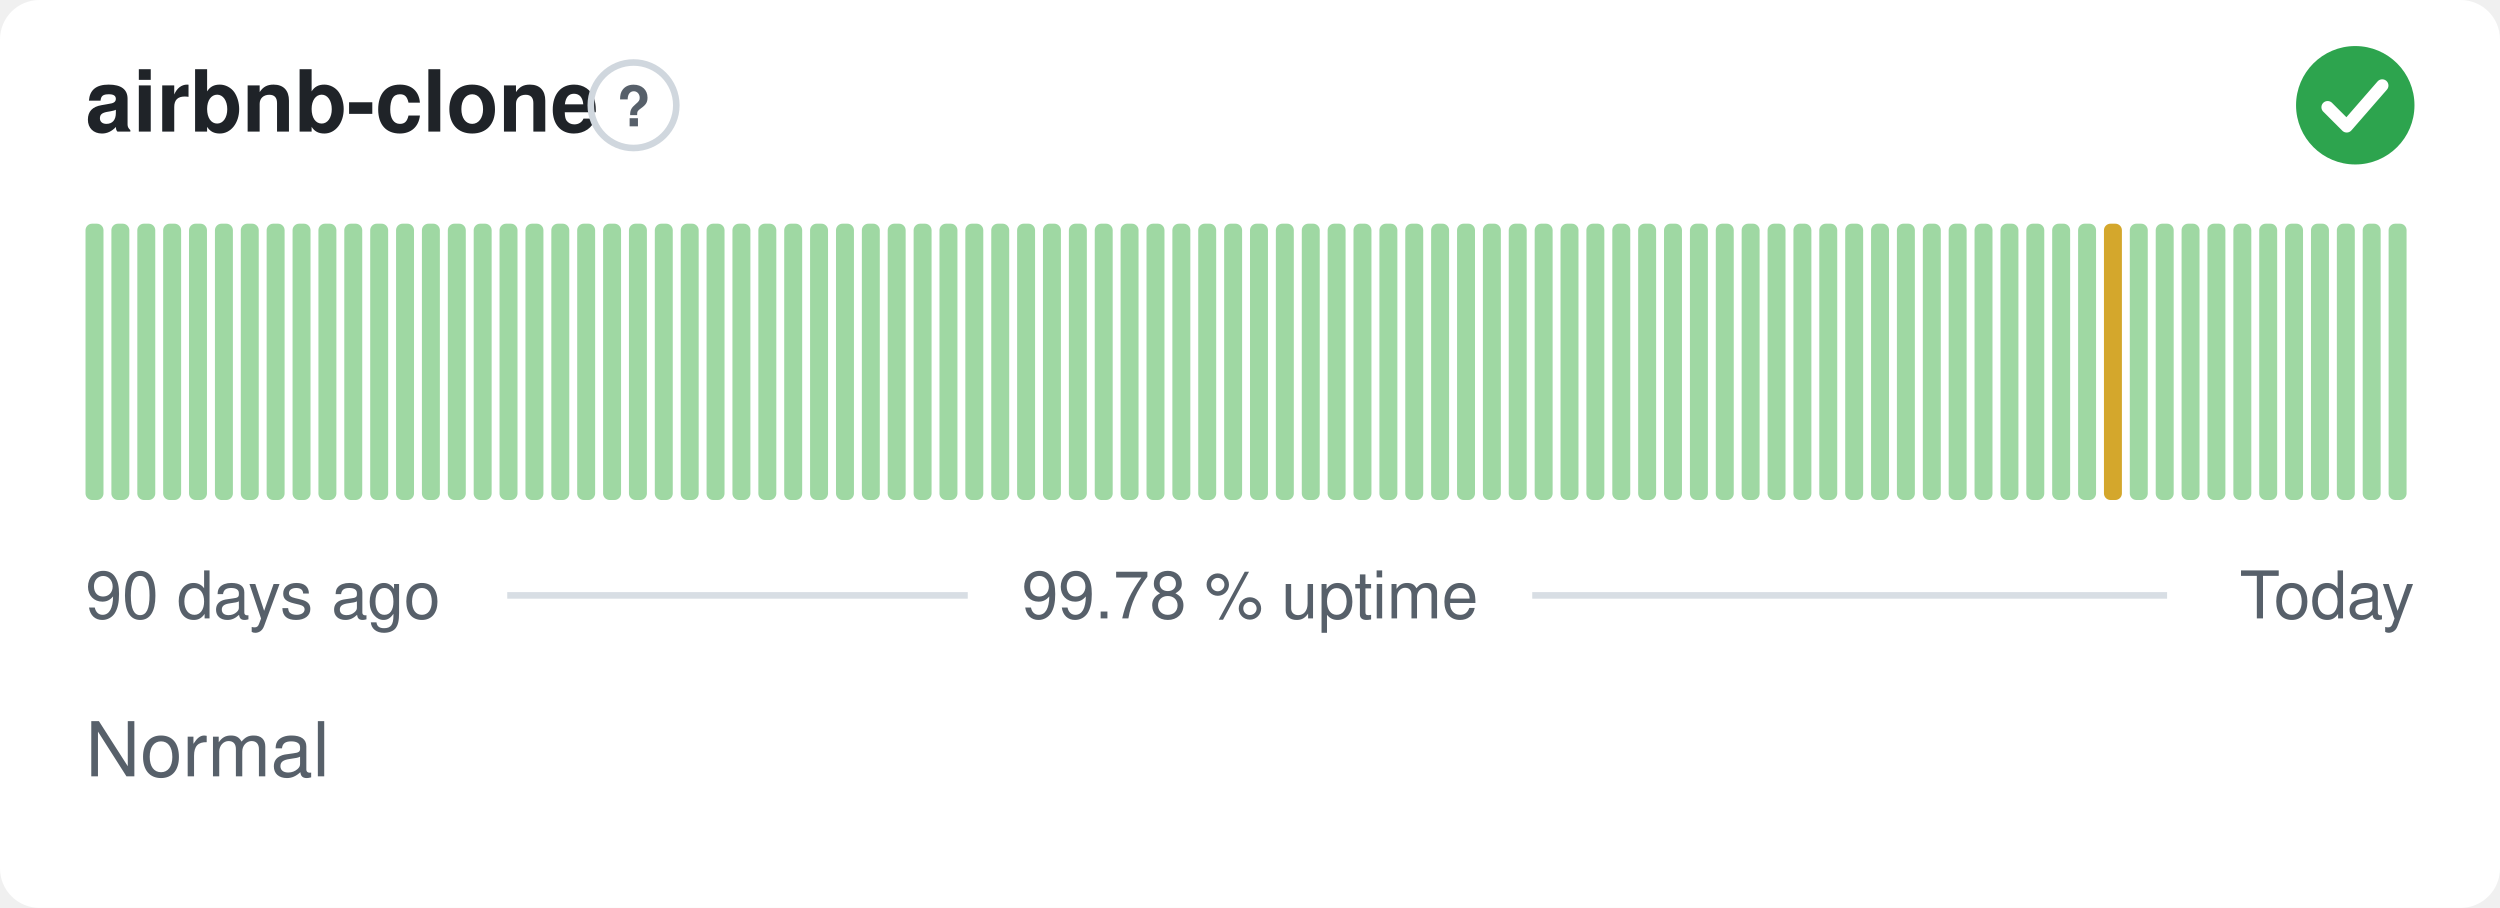
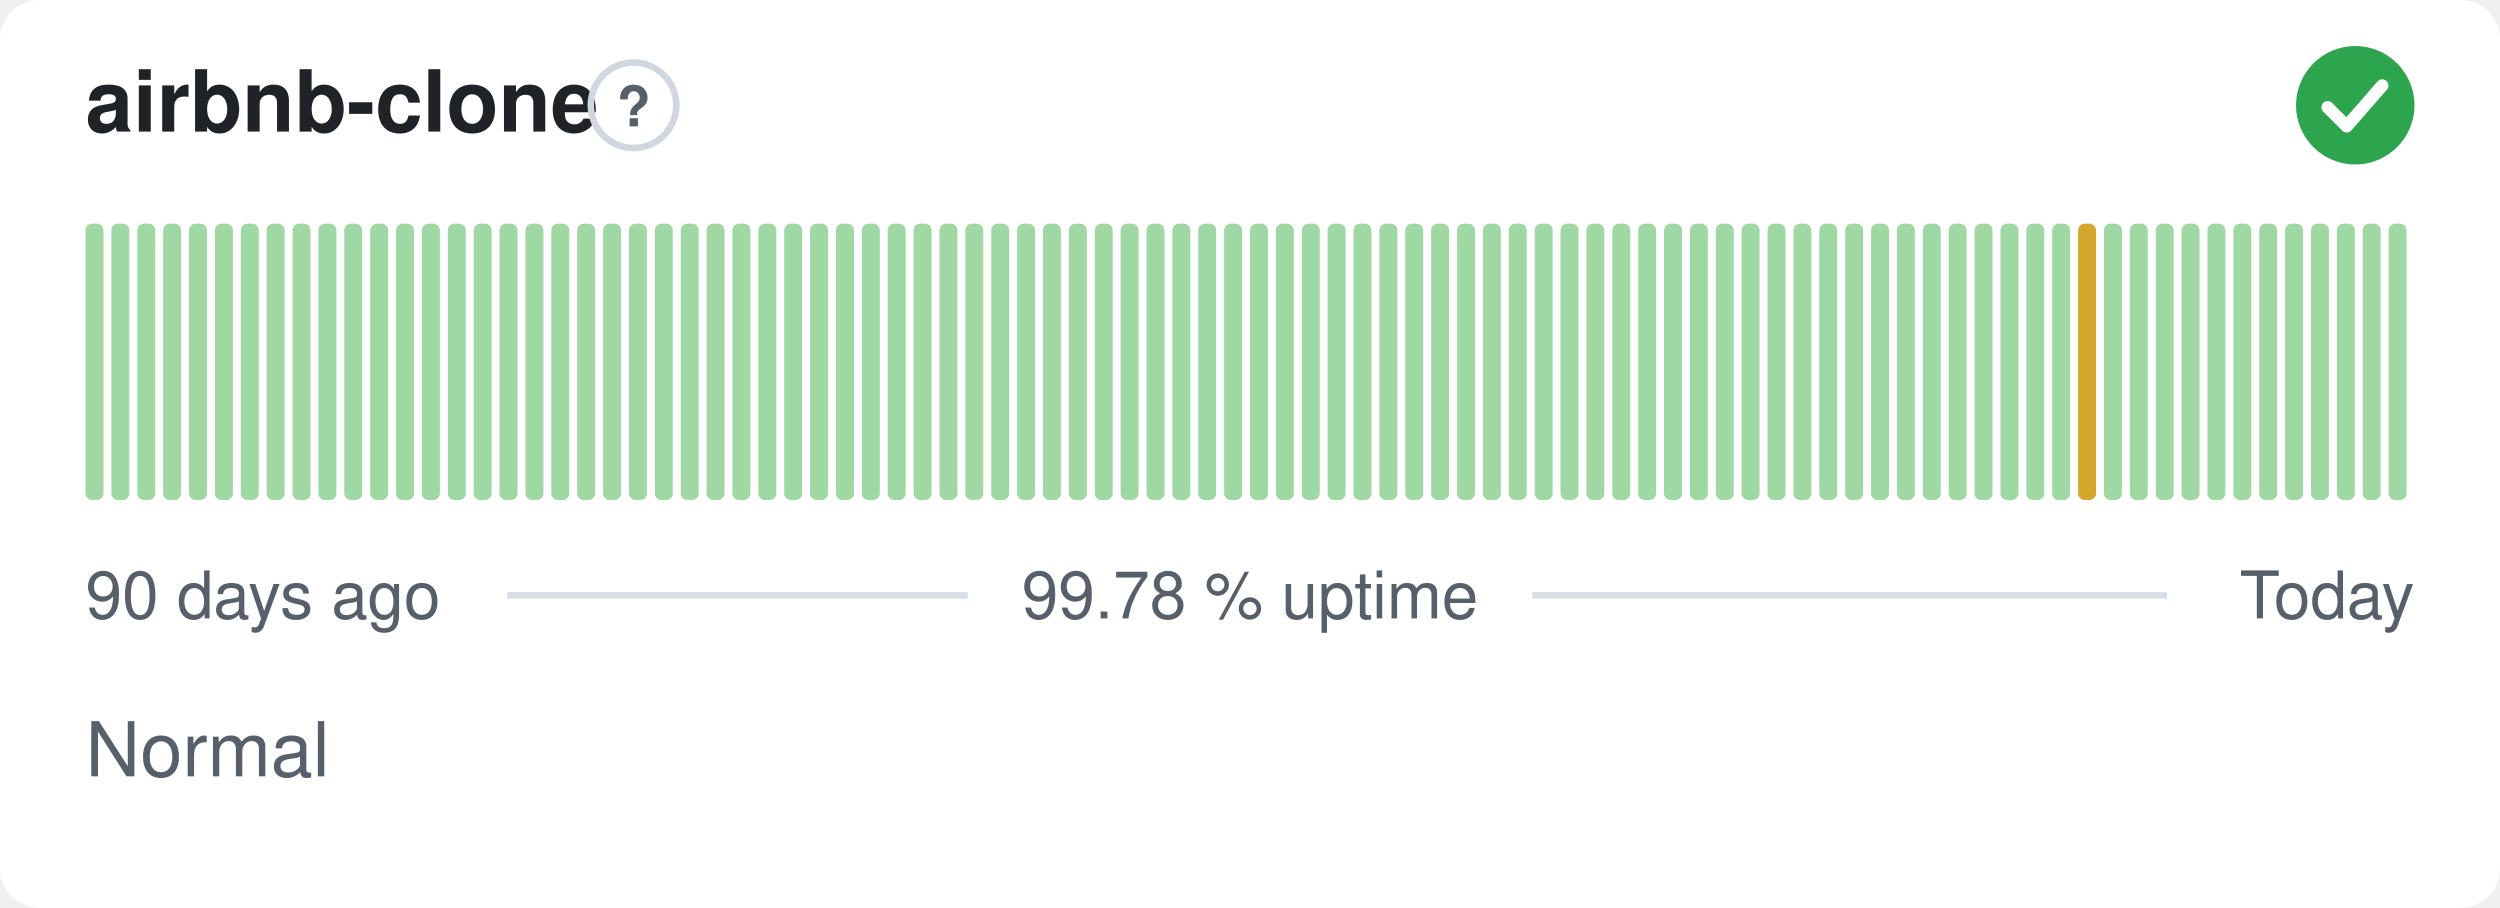
<svg xmlns="http://www.w3.org/2000/svg" width="380" height="138" viewBox="0 0 380 138" role="img" aria-label="airbnb-clone: Normal, 99.78 % uptime over the last 90 days" font-family="-apple-system,BlinkMacSystemFont,'Segoe UI',Helvetica,Arial,sans-serif">
  <style>
    @media (prefers-color-scheme: dark) {
      .bg { fill: #0d1117 }
      .title { fill: #e6edf3 }
      .muted { fill: #8b949e }
      .hint { stroke: #30363d }
      .rule { stroke: #30363d }
      .nodata { fill: #21262d }
    }
  </style>
  <rect class="bg" width="380" height="138" rx="6" fill="#ffffff" />
  <text class="title" x="13" y="20" font-size="13" font-weight="600" fill="#1f2328">airbnb-clone</text>
  <circle class="hint" cx="96.3" cy="16" r="6.5" fill="none" stroke="#d0d7de" stroke-width="1" />
  <text class="muted" x="96.3" y="19.2" text-anchor="middle" font-size="8.5" font-weight="700" fill="#57606a">?</text>
  <circle cx="358" cy="16" r="9" fill="#2da44e" />
  <path d="M353.80 16.30l2.90 2.90 5.40 -6.20" fill="none" stroke="#fff" stroke-width="1.89" stroke-linecap="round" stroke-linejoin="round" />
  <rect x="13.00" y="34.00" width="2.73" height="42.00" rx="1" fill="#9fd8a3" />
  <rect x="16.93" y="34.00" width="2.73" height="42.00" rx="1" fill="#9fd8a3" />
  <rect x="20.87" y="34.00" width="2.73" height="42.00" rx="1" fill="#9fd8a3" />
  <rect x="24.80" y="34.00" width="2.73" height="42.00" rx="1" fill="#9fd8a3" />
  <rect x="28.73" y="34.00" width="2.73" height="42.00" rx="1" fill="#9fd8a3" />
  <rect x="32.67" y="34.00" width="2.73" height="42.00" rx="1" fill="#9fd8a3" />
  <rect x="36.60" y="34.00" width="2.73" height="42.00" rx="1" fill="#9fd8a3" />
  <rect x="40.53" y="34.00" width="2.73" height="42.00" rx="1" fill="#9fd8a3" />
  <rect x="44.47" y="34.00" width="2.73" height="42.00" rx="1" fill="#9fd8a3" />
  <rect x="48.40" y="34.00" width="2.73" height="42.00" rx="1" fill="#9fd8a3" />
  <rect x="52.33" y="34.00" width="2.73" height="42.00" rx="1" fill="#9fd8a3" />
  <rect x="56.27" y="34.00" width="2.73" height="42.00" rx="1" fill="#9fd8a3" />
  <rect x="60.20" y="34.00" width="2.73" height="42.00" rx="1" fill="#9fd8a3" />
  <rect x="64.13" y="34.00" width="2.73" height="42.00" rx="1" fill="#9fd8a3" />
  <rect x="68.07" y="34.00" width="2.73" height="42.00" rx="1" fill="#9fd8a3" />
  <rect x="72.00" y="34.00" width="2.73" height="42.00" rx="1" fill="#9fd8a3" />
  <rect x="75.93" y="34.00" width="2.73" height="42.00" rx="1" fill="#9fd8a3" />
  <rect x="79.87" y="34.00" width="2.73" height="42.00" rx="1" fill="#9fd8a3" />
  <rect x="83.80" y="34.00" width="2.73" height="42.00" rx="1" fill="#9fd8a3" />
  <rect x="87.73" y="34.00" width="2.73" height="42.00" rx="1" fill="#9fd8a3" />
  <rect x="91.67" y="34.00" width="2.73" height="42.00" rx="1" fill="#9fd8a3" />
  <rect x="95.60" y="34.00" width="2.73" height="42.00" rx="1" fill="#9fd8a3" />
  <rect x="99.53" y="34.00" width="2.73" height="42.00" rx="1" fill="#9fd8a3" />
  <rect x="103.47" y="34.00" width="2.73" height="42.00" rx="1" fill="#9fd8a3" />
  <rect x="107.40" y="34.00" width="2.73" height="42.00" rx="1" fill="#9fd8a3" />
  <rect x="111.33" y="34.00" width="2.73" height="42.00" rx="1" fill="#9fd8a3" />
  <rect x="115.27" y="34.00" width="2.73" height="42.00" rx="1" fill="#9fd8a3" />
  <rect x="119.20" y="34.00" width="2.73" height="42.00" rx="1" fill="#9fd8a3" />
  <rect x="123.13" y="34.00" width="2.73" height="42.00" rx="1" fill="#9fd8a3" />
  <rect x="127.07" y="34.00" width="2.73" height="42.00" rx="1" fill="#9fd8a3" />
  <rect x="131.00" y="34.00" width="2.73" height="42.00" rx="1" fill="#9fd8a3" />
  <rect x="134.93" y="34.00" width="2.73" height="42.00" rx="1" fill="#9fd8a3" />
  <rect x="138.87" y="34.00" width="2.73" height="42.00" rx="1" fill="#9fd8a3" />
  <rect x="142.80" y="34.00" width="2.73" height="42.00" rx="1" fill="#9fd8a3" />
  <rect x="146.73" y="34.00" width="2.73" height="42.00" rx="1" fill="#9fd8a3" />
  <rect x="150.67" y="34.00" width="2.73" height="42.00" rx="1" fill="#9fd8a3" />
  <rect x="154.60" y="34.00" width="2.73" height="42.00" rx="1" fill="#9fd8a3" />
  <rect x="158.53" y="34.00" width="2.73" height="42.00" rx="1" fill="#9fd8a3" />
  <rect x="162.47" y="34.00" width="2.73" height="42.00" rx="1" fill="#9fd8a3" />
  <rect x="166.40" y="34.00" width="2.73" height="42.00" rx="1" fill="#9fd8a3" />
  <rect x="170.33" y="34.00" width="2.73" height="42.00" rx="1" fill="#9fd8a3" />
  <rect x="174.27" y="34.00" width="2.73" height="42.00" rx="1" fill="#9fd8a3" />
  <rect x="178.20" y="34.00" width="2.73" height="42.00" rx="1" fill="#9fd8a3" />
  <rect x="182.13" y="34.00" width="2.73" height="42.00" rx="1" fill="#9fd8a3" />
  <rect x="186.07" y="34.00" width="2.73" height="42.00" rx="1" fill="#9fd8a3" />
  <rect x="190.00" y="34.00" width="2.73" height="42.00" rx="1" fill="#9fd8a3" />
  <rect x="193.93" y="34.00" width="2.73" height="42.00" rx="1" fill="#9fd8a3" />
  <rect x="197.87" y="34.00" width="2.73" height="42.00" rx="1" fill="#9fd8a3" />
  <rect x="201.80" y="34.00" width="2.73" height="42.00" rx="1" fill="#9fd8a3" />
  <rect x="205.73" y="34.00" width="2.73" height="42.00" rx="1" fill="#9fd8a3" />
  <rect x="209.67" y="34.00" width="2.73" height="42.00" rx="1" fill="#9fd8a3" />
  <rect x="213.60" y="34.00" width="2.73" height="42.00" rx="1" fill="#9fd8a3" />
  <rect x="217.53" y="34.00" width="2.73" height="42.00" rx="1" fill="#9fd8a3" />
  <rect x="221.47" y="34.00" width="2.73" height="42.00" rx="1" fill="#9fd8a3" />
  <rect x="225.40" y="34.00" width="2.73" height="42.00" rx="1" fill="#9fd8a3" />
  <rect x="229.33" y="34.00" width="2.73" height="42.00" rx="1" fill="#9fd8a3" />
  <rect x="233.27" y="34.00" width="2.73" height="42.00" rx="1" fill="#9fd8a3" />
  <rect x="237.20" y="34.00" width="2.73" height="42.00" rx="1" fill="#9fd8a3" />
  <rect x="241.13" y="34.00" width="2.73" height="42.00" rx="1" fill="#9fd8a3" />
  <rect x="245.07" y="34.00" width="2.73" height="42.00" rx="1" fill="#9fd8a3" />
  <rect x="249.00" y="34.00" width="2.73" height="42.00" rx="1" fill="#9fd8a3" />
  <rect x="252.93" y="34.00" width="2.73" height="42.00" rx="1" fill="#9fd8a3" />
  <rect x="256.87" y="34.00" width="2.73" height="42.00" rx="1" fill="#9fd8a3" />
  <rect x="260.80" y="34.00" width="2.73" height="42.00" rx="1" fill="#9fd8a3" />
  <rect x="264.73" y="34.00" width="2.73" height="42.00" rx="1" fill="#9fd8a3" />
  <rect x="268.67" y="34.00" width="2.73" height="42.00" rx="1" fill="#9fd8a3" />
  <rect x="272.60" y="34.00" width="2.73" height="42.00" rx="1" fill="#9fd8a3" />
  <rect x="276.53" y="34.00" width="2.73" height="42.00" rx="1" fill="#9fd8a3" />
  <rect x="280.47" y="34.00" width="2.73" height="42.00" rx="1" fill="#9fd8a3" />
  <rect x="284.40" y="34.00" width="2.73" height="42.00" rx="1" fill="#9fd8a3" />
  <rect x="288.33" y="34.00" width="2.73" height="42.00" rx="1" fill="#9fd8a3" />
  <rect x="292.27" y="34.00" width="2.73" height="42.00" rx="1" fill="#9fd8a3" />
  <rect x="296.20" y="34.00" width="2.73" height="42.00" rx="1" fill="#9fd8a3" />
  <rect x="300.13" y="34.00" width="2.73" height="42.00" rx="1" fill="#9fd8a3" />
  <rect x="304.07" y="34.00" width="2.73" height="42.00" rx="1" fill="#9fd8a3" />
  <rect x="308.00" y="34.00" width="2.73" height="42.00" rx="1" fill="#9fd8a3" />
  <rect x="311.93" y="34.00" width="2.73" height="42.00" rx="1" fill="#9fd8a3" />
-   <rect x="315.87" y="34.00" width="2.73" height="42.00" rx="1" fill="#9fd8a3" />
-   <rect x="319.80" y="34.00" width="2.73" height="42.00" rx="1" fill="#d4a72c" />
+   <rect x="315.87" y="34.00" width="2.73" height="42.00" rx="1" fill="#d4a72c" />
+   <rect x="319.80" y="34.00" width="2.73" height="42.00" rx="1" fill="#9fd8a3" />
  <rect x="323.73" y="34.00" width="2.73" height="42.00" rx="1" fill="#9fd8a3" />
  <rect x="327.67" y="34.00" width="2.73" height="42.00" rx="1" fill="#9fd8a3" />
  <rect x="331.60" y="34.00" width="2.73" height="42.00" rx="1" fill="#9fd8a3" />
  <rect x="335.53" y="34.00" width="2.73" height="42.00" rx="1" fill="#9fd8a3" />
  <rect x="339.47" y="34.00" width="2.73" height="42.00" rx="1" fill="#9fd8a3" />
  <rect x="343.40" y="34.00" width="2.73" height="42.00" rx="1" fill="#9fd8a3" />
  <rect x="347.33" y="34.00" width="2.73" height="42.00" rx="1" fill="#9fd8a3" />
  <rect x="351.27" y="34.00" width="2.73" height="42.00" rx="1" fill="#9fd8a3" />
  <rect x="355.20" y="34.00" width="2.73" height="42.00" rx="1" fill="#9fd8a3" />
  <rect x="359.13" y="34.00" width="2.73" height="42.00" rx="1" fill="#9fd8a3" />
  <rect x="363.07" y="34.00" width="2.73" height="42.00" rx="1" fill="#9fd8a3" />
  <text class="muted" x="13" y="94" font-size="10" fill="#57606a">90 days ago</text>
  <text class="muted" x="190" y="94" text-anchor="middle" font-size="10" fill="#57606a">99.78 % uptime</text>
  <text class="muted" x="367" y="94" text-anchor="end" font-size="10" fill="#57606a">Today</text>
  <line class="rule" x1="77.1" y1="90.5" x2="147.1" y2="90.5" stroke="#d8dee4" stroke-width="1" />
  <line class="rule" x1="232.9" y1="90.5" x2="329.4" y2="90.5" stroke="#d8dee4" stroke-width="1" />
  <text class="muted" x="13" y="118" font-size="11.5" fill="#57606a">Normal</text>
</svg>
